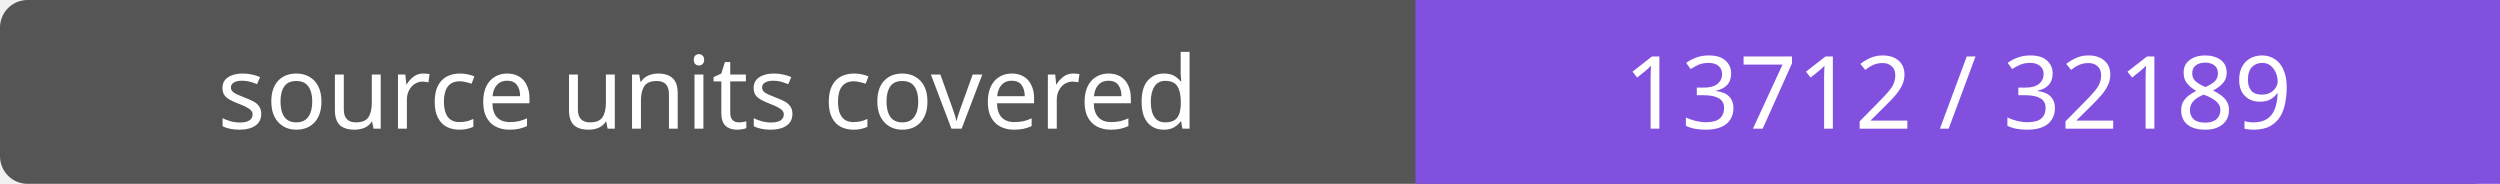
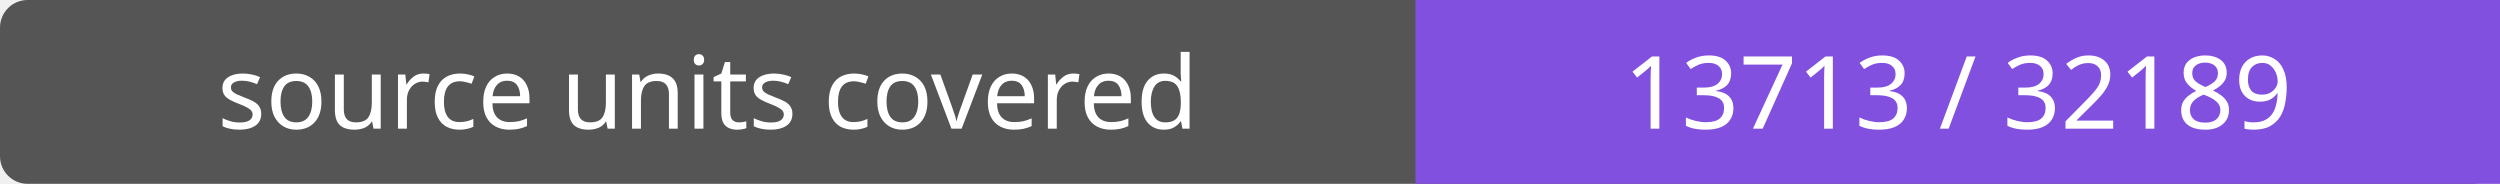
- <svg xmlns="http://www.w3.org/2000/svg" width="272" height="20" role="img" aria-label="source units covered: 13712 / 32189">
+ <svg xmlns="http://www.w3.org/2000/svg" width="272" height="20" role="img" aria-label="source units covered: 13713 / 32189">
  <rect width="272" height="20" rx="3" fill="#555" />
  <path fill="#8250df" d="M154 0h118v20H154z" />
  <g fill="#fff" text-anchor="middle" font-family="Verdana,sans-serif" font-size="11">
    <text x="77.0" y="14">source units covered</text>
-     <text x="213.0" y="14">13712 / 32189</text>
+     <text x="213.0" y="14">13713 / 32189</text>
  </g>
</svg>
